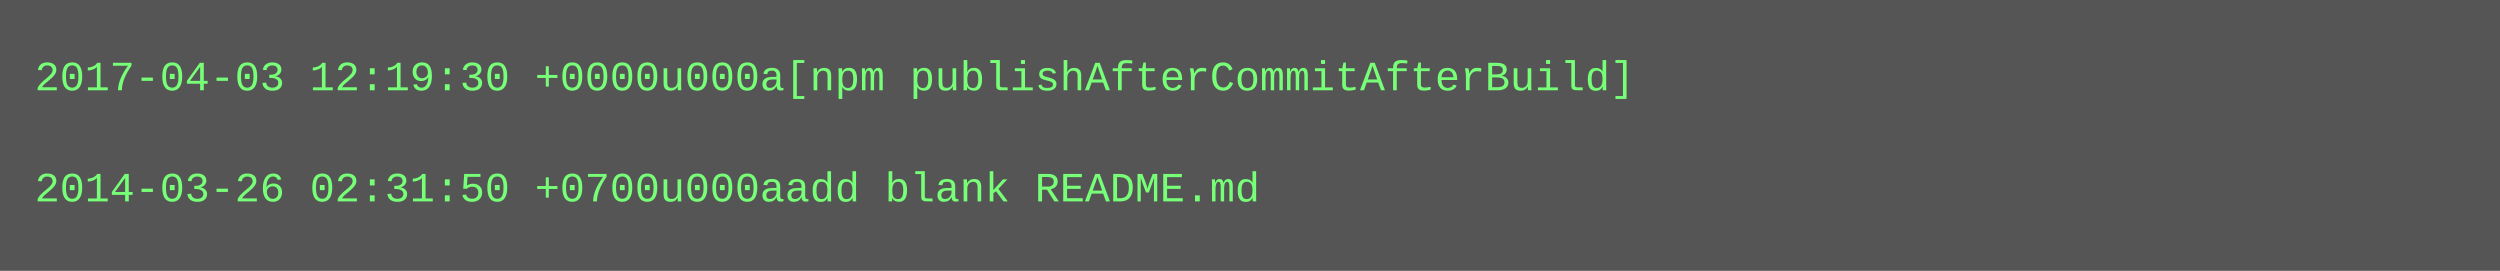
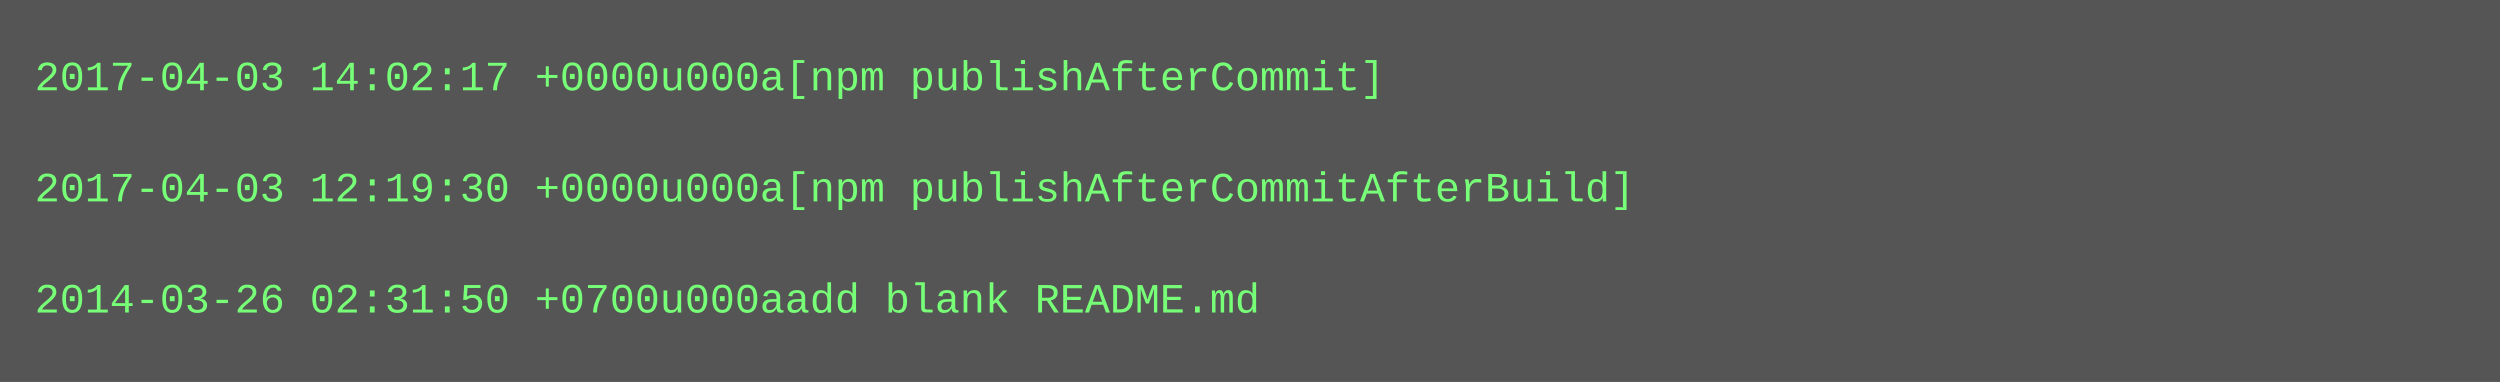
- <svg xmlns="http://www.w3.org/2000/svg" height="78" width="720">
-   <rect height="78" fill="#555" width="720" />
+ <svg xmlns="http://www.w3.org/2000/svg" height="110" width="720">
+   <rect height="110" fill="#555" width="720" />
  <text fill="#7f7" font-family="Courier New" font-size="12" xml:space="preserve">
-     <tspan x="10" y="26">2017-04-03 12:19:30 +0000u000a[npm publishAfterCommitAfterBuild]</tspan>
+     <tspan x="10" y="26">2017-04-03 14:02:17 +0000u000a[npm publishAfterCommit]</tspan>
    <tspan x="10" y="42" />
-     <tspan x="10" y="58">2014-03-26 02:31:50 +0700u000aadd blank README.md</tspan>
+     <tspan x="10" y="58">2017-04-03 12:19:30 +0000u000a[npm publishAfterCommitAfterBuild]</tspan>
+     <tspan x="10" y="74" />
+     <tspan x="10" y="90">2014-03-26 02:31:50 +0700u000aadd blank README.md</tspan>
  </text>
</svg>
